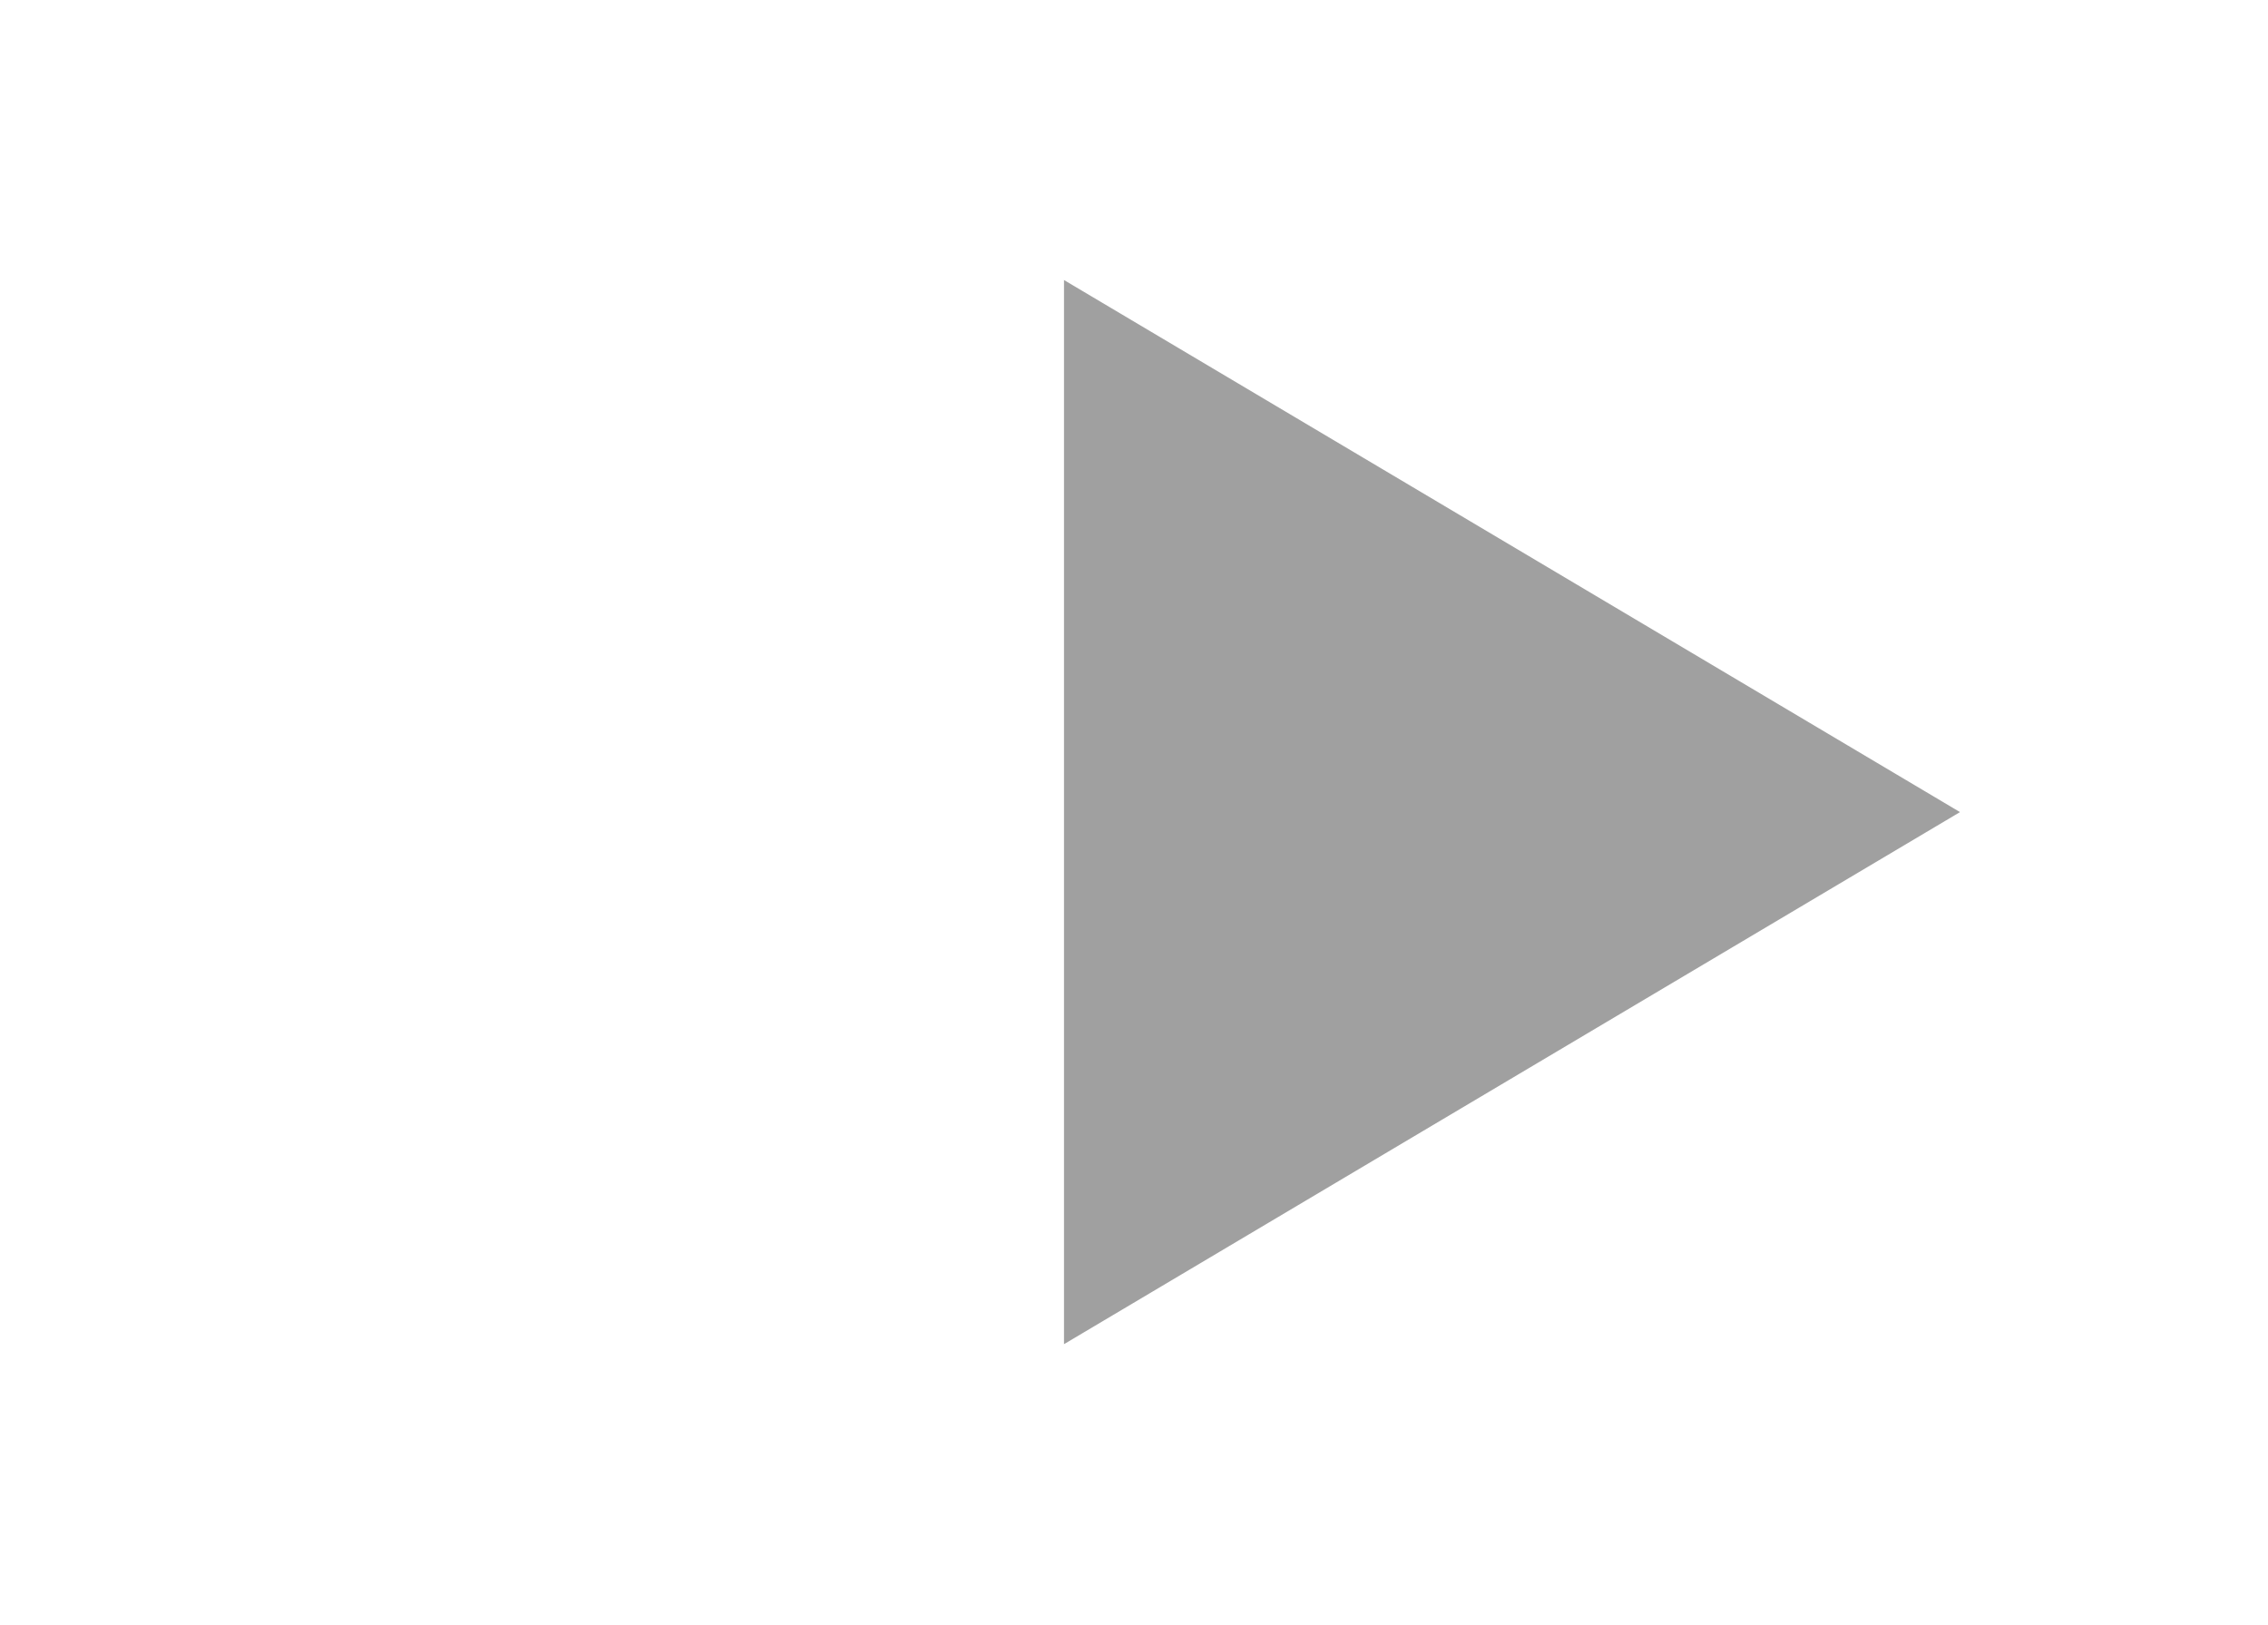
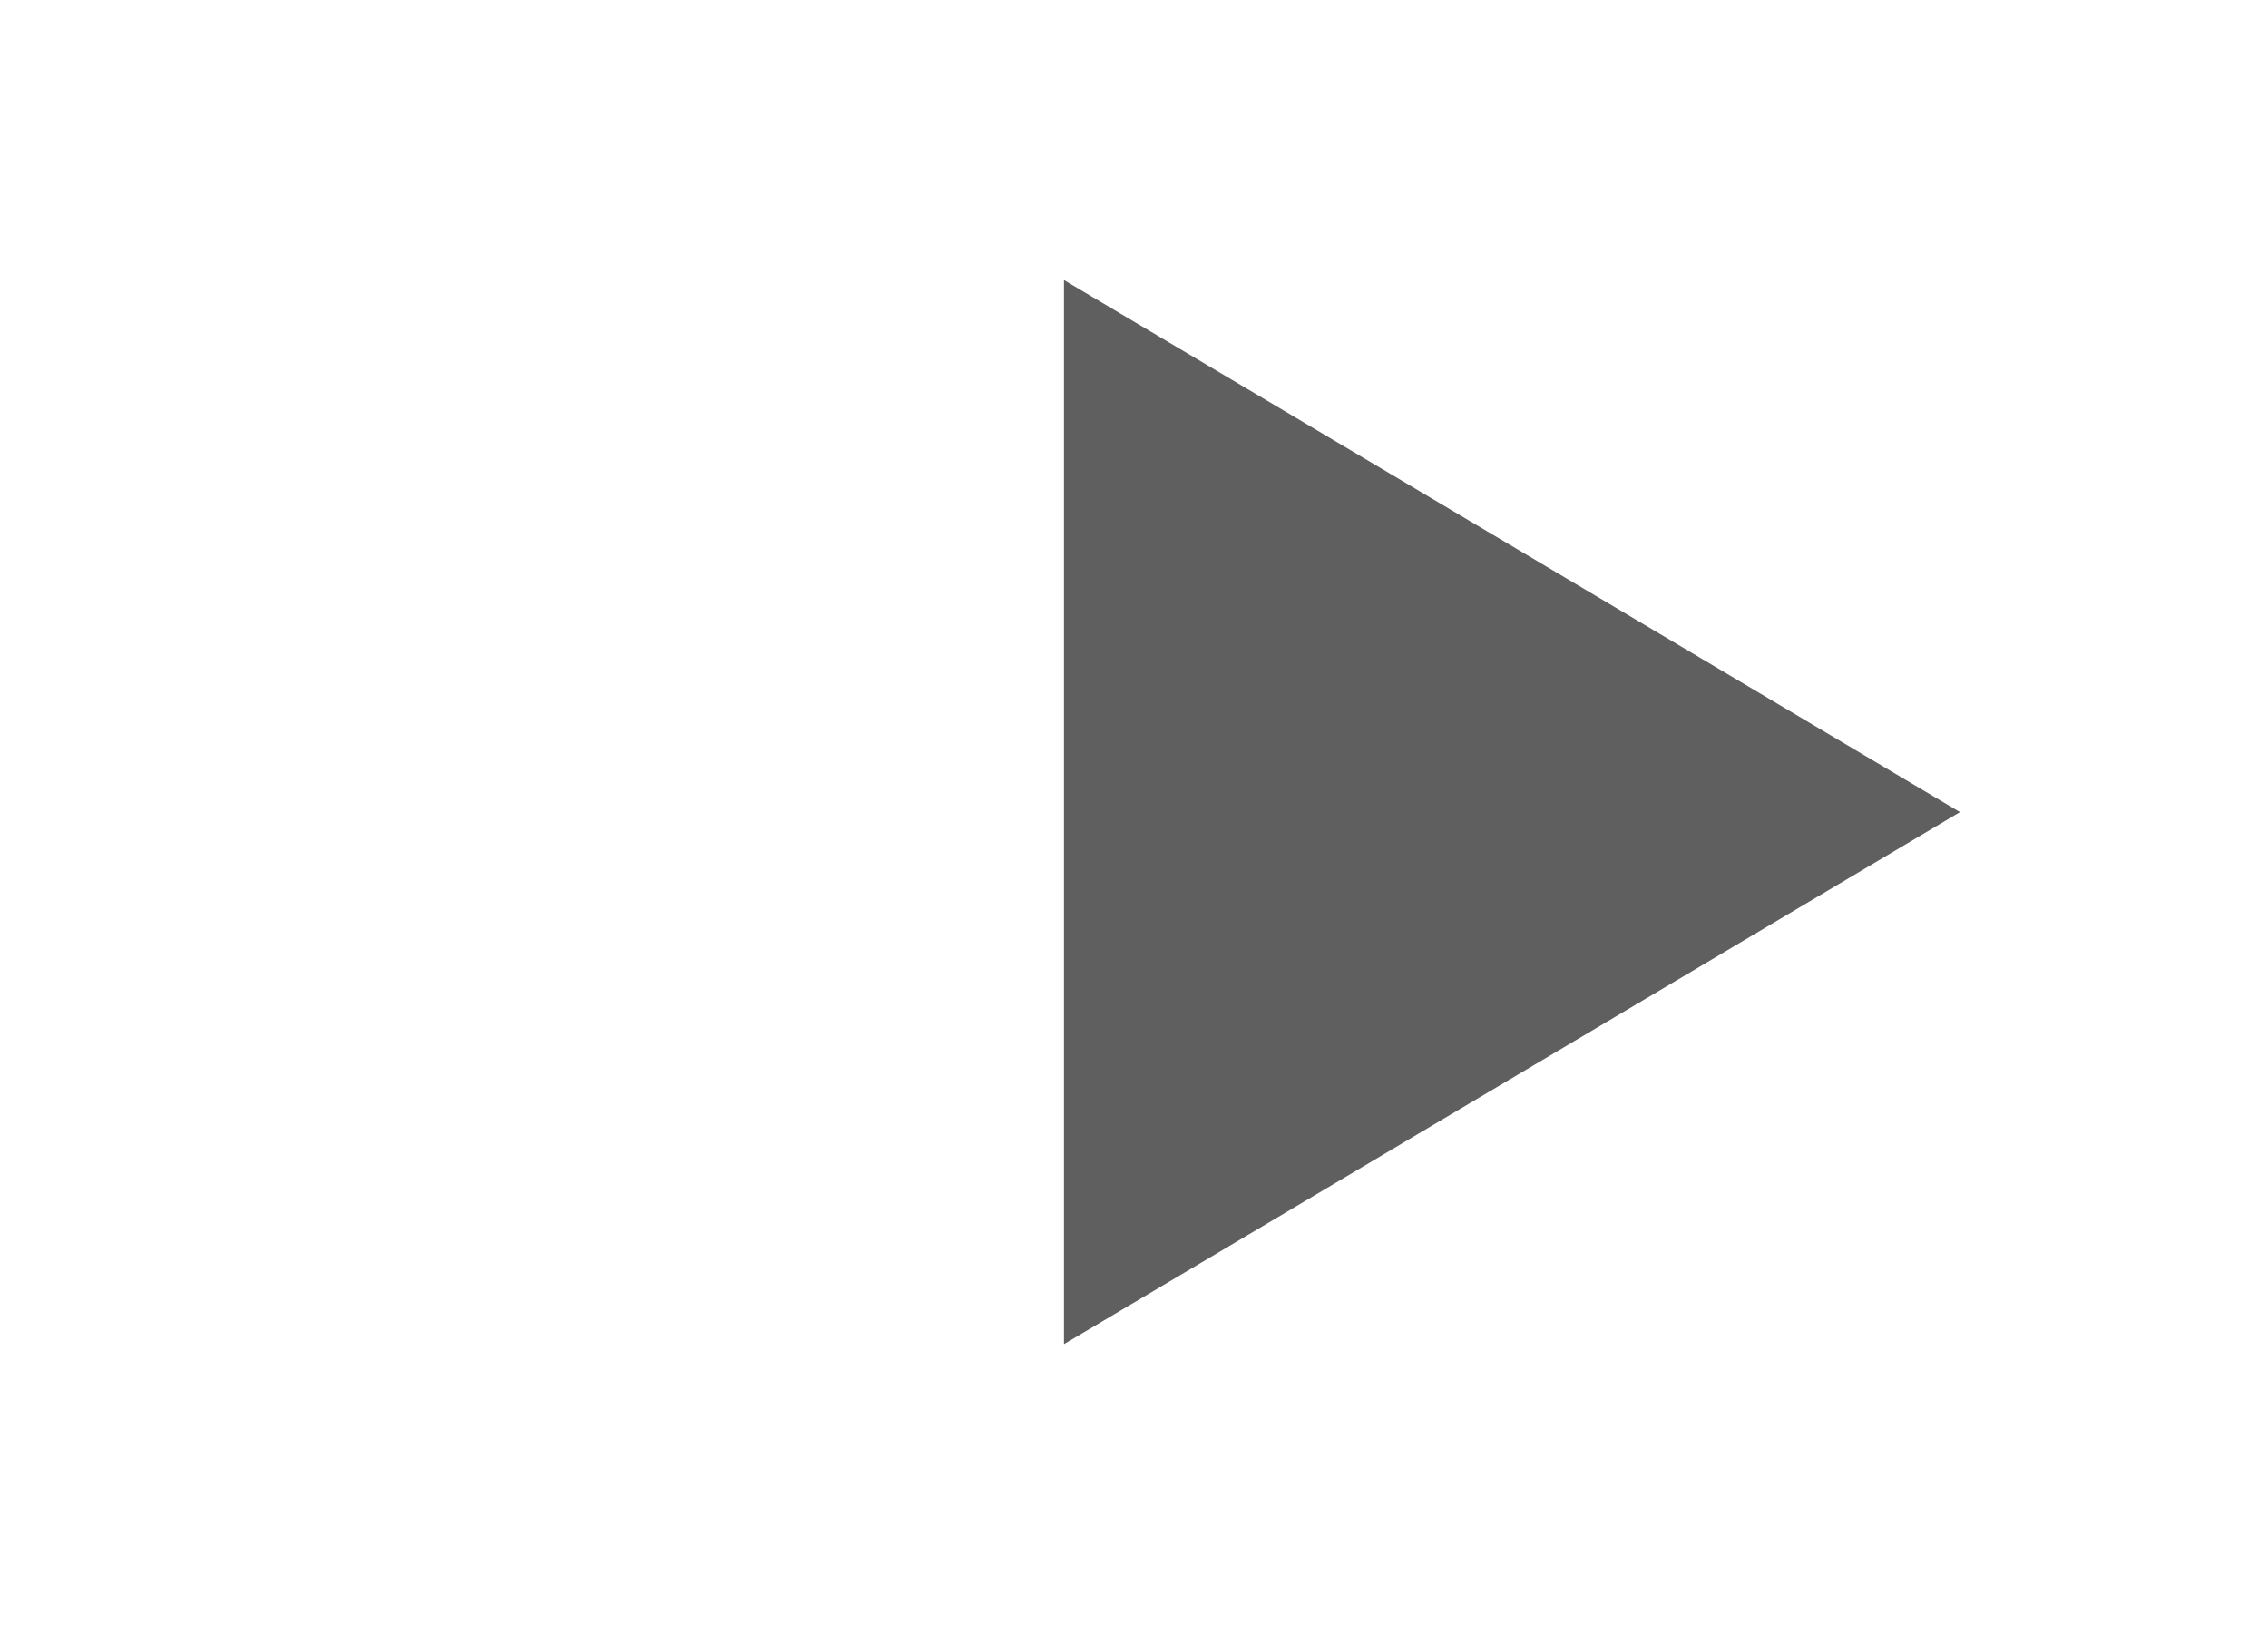
<svg width="405" height="290">
-   <polygon fill="#a0a0a0" points="190, 50 350, 145 190, 240" width="15" height="290" />
+   <polygon fill="#5f5f5f" points="190, 50 350, 145 190, 240" />
</svg>
